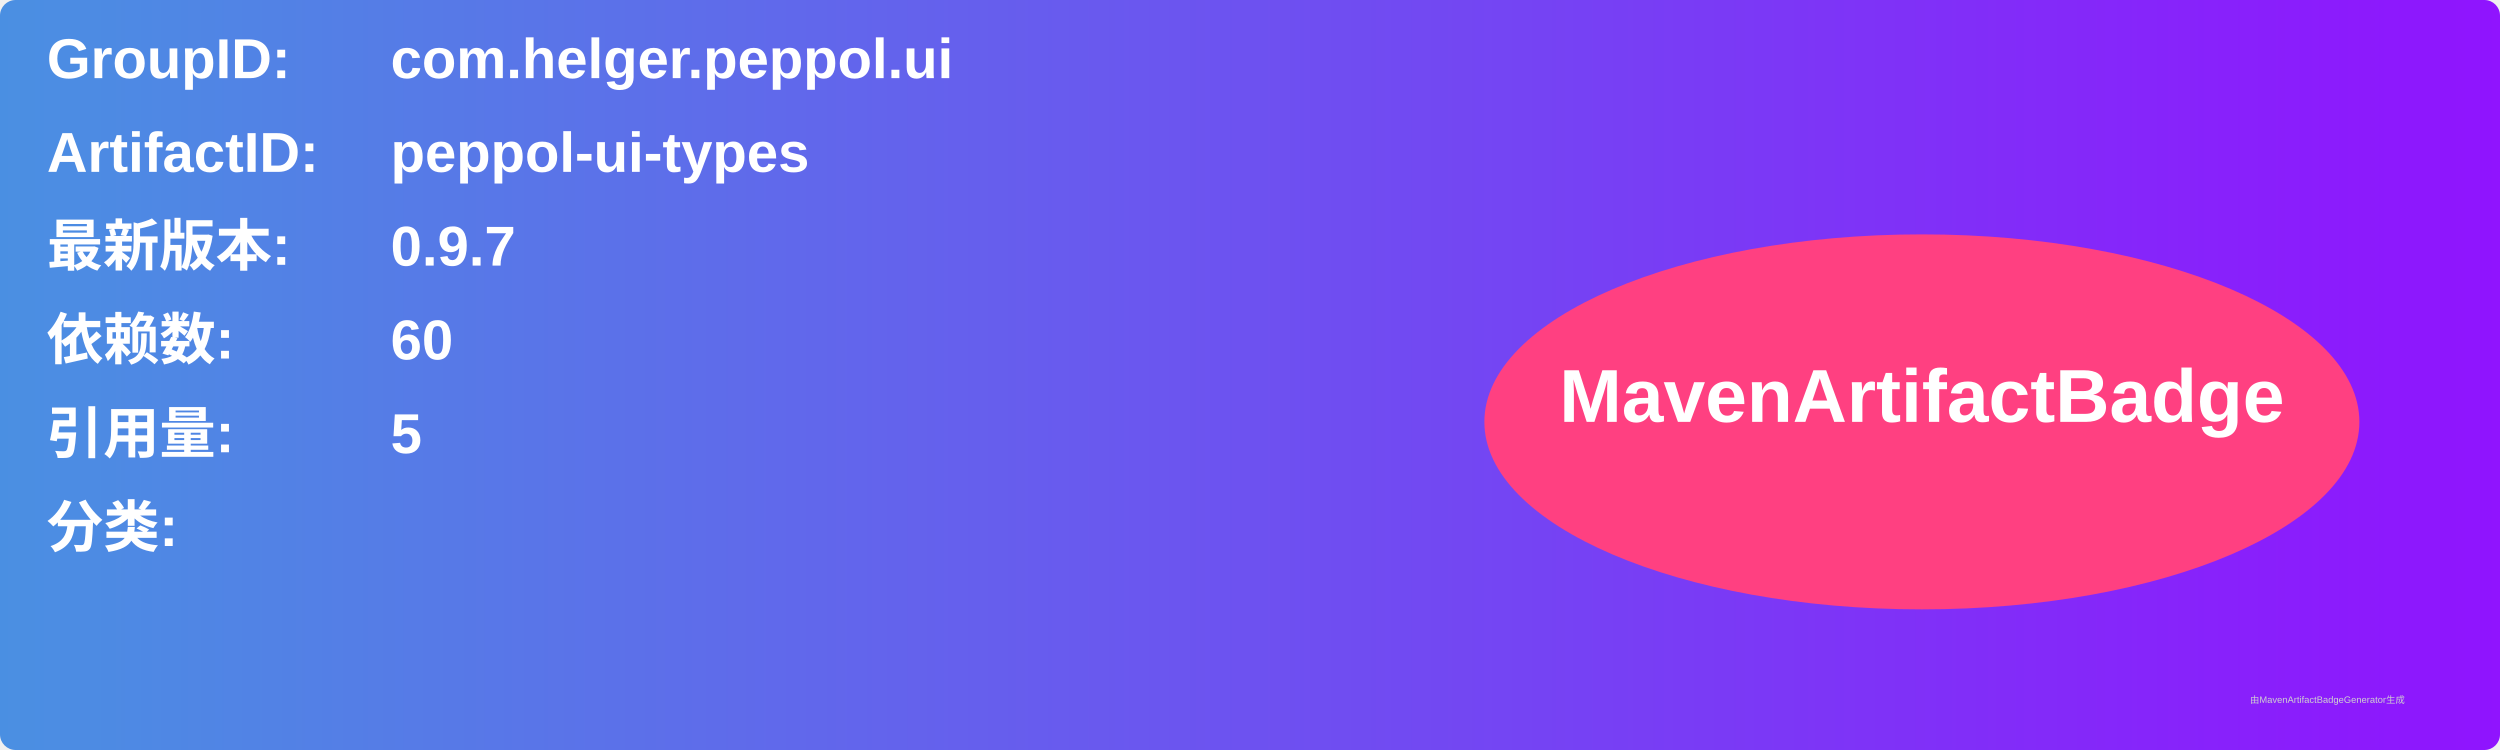
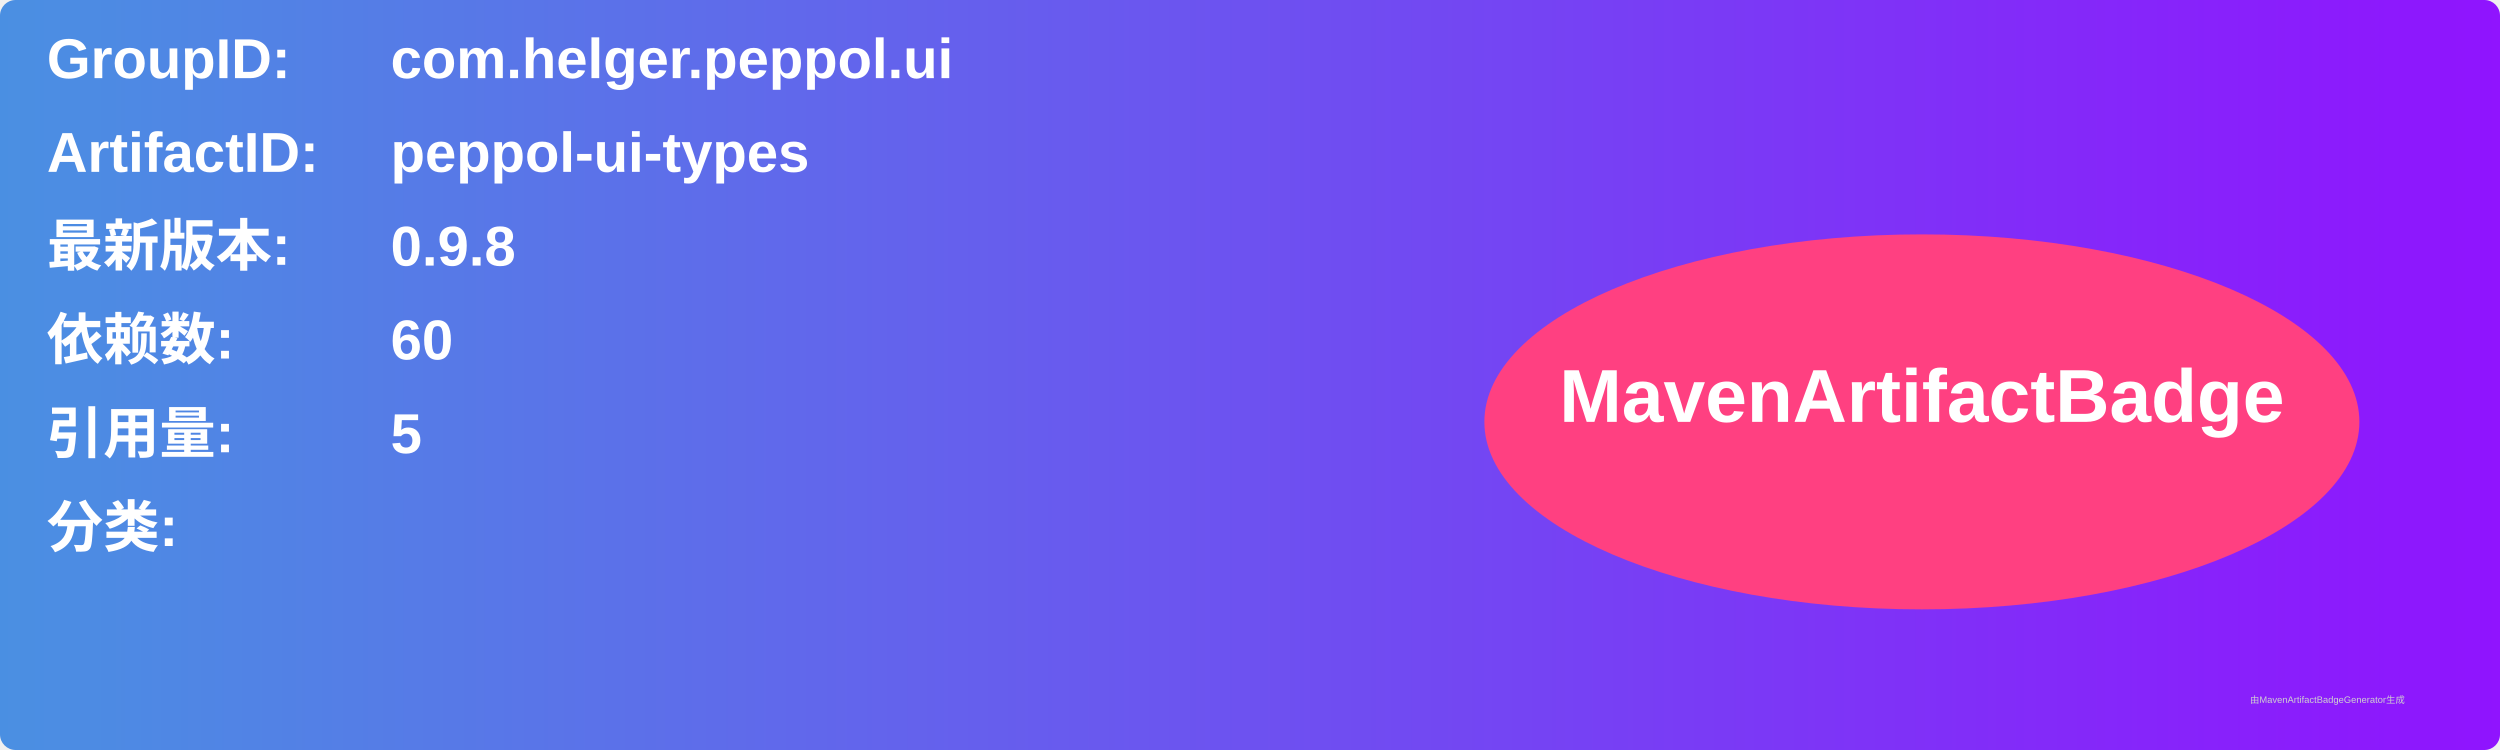
<svg xmlns="http://www.w3.org/2000/svg" width="800" height="240" viewBox="0 0 800 240">
  <linearGradient id="grad" x1="0%" y1="0%" x2="100%" y2="0%">
    <stop offset="0%" stop-color="#4a90e2" />
    <stop offset="100%" stop-color="#9013fe" />
  </linearGradient>
  <rect width="100%" height="100%" rx="5" ry="5" fill="url(#grad)" />
  <g transform="translate(15, 15)">
    <text x="0" y="10" font-family="Arial" font-size="18" fill="white" font-weight="bold" width="260">GroupID:</text>
    <text x="110" y="10" font-family="Arial" font-size="18" fill="white" font-weight="bold" width="460">com.helger.peppol.ui</text>
    <text x="0" y="40" font-family="Arial" font-size="18" fill="white" font-weight="bold" width="260">ArtifactID:</text>
    <text x="110" y="40" font-family="Arial" font-size="18" fill="white" font-weight="bold" width="460">peppol-ui-types</text>
    <text x="0" y="70" font-family="Arial" font-size="18" fill="white" font-weight="bold">最新版本:</text>
    <text x="110" y="70" font-family="Arial" font-size="18" fill="white" font-weight="bold">
-       <tspan font-weight="bold">0.9.7</tspan>
+       <tspan font-weight="bold">0.9.8</tspan>
    </text>
    <text x="0" y="100" font-family="Arial" font-size="18" fill="white" font-weight="bold">依赖数: </text>
    <text x="110" y="100" font-family="Arial" font-size="18" fill="white">
      <tspan font-weight="bold">60</tspan>
    </text>
    <text x="0" y="130" font-family="Arial" font-size="18" fill="white" font-weight="bold">引用量: </text>
    <text x="110" y="130" font-family="Arial" font-size="18" fill="white">
      <tspan font-weight="bold">5</tspan>
    </text>
    <text x="0" y="160" font-family="Arial" font-size="18" fill="white" font-weight="bold">分类:</text>
    <text x="10" y="190" font-family="Arial" font-size="10" fill="white">
      <tspan font-weight="bold" />
    </text>
    <ellipse cx="600" cy="120" rx="140" ry="60" fill="#ff4081" />
    <text x="600" y="120" text-anchor="middle" font-family="Arial" font-size="24" fill="white" font-weight="bold">MavenArtifactBadge</text>
  </g>
  <text x="720" y="225" font-family="Arial" font-size="3" fill="#d0d0d0">由MavenArtifactBadgeGenerator生成</text>
</svg>
